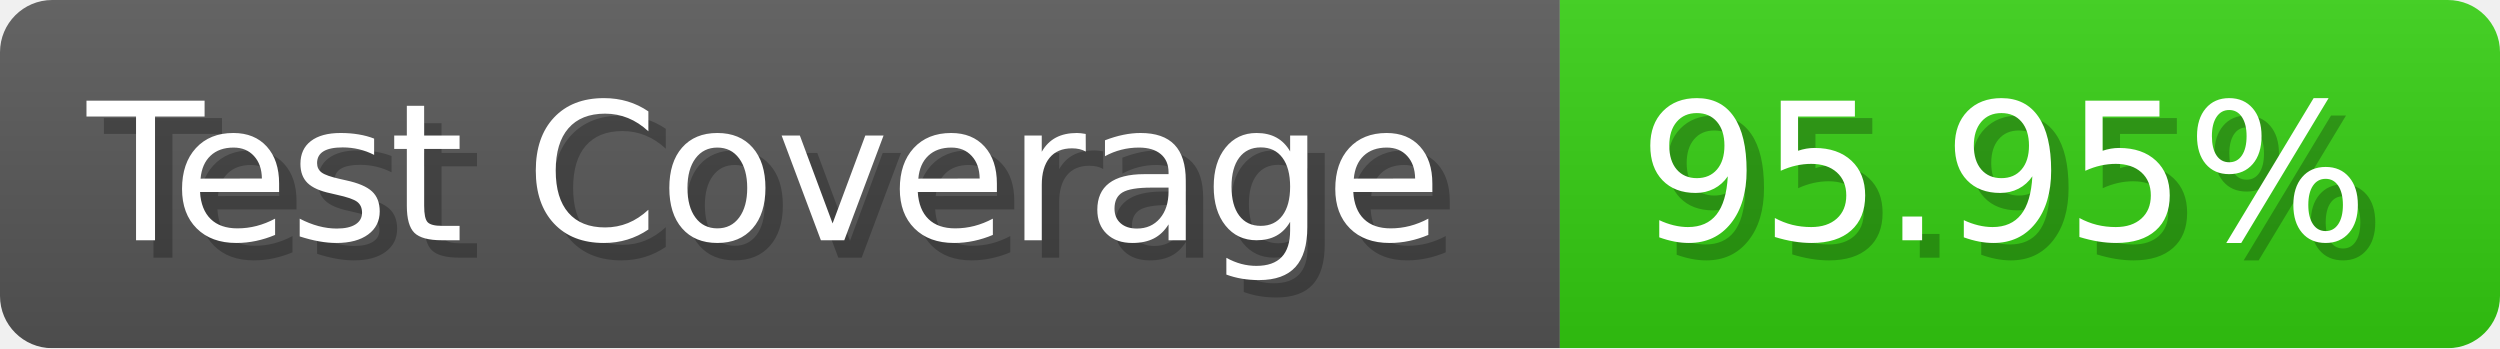
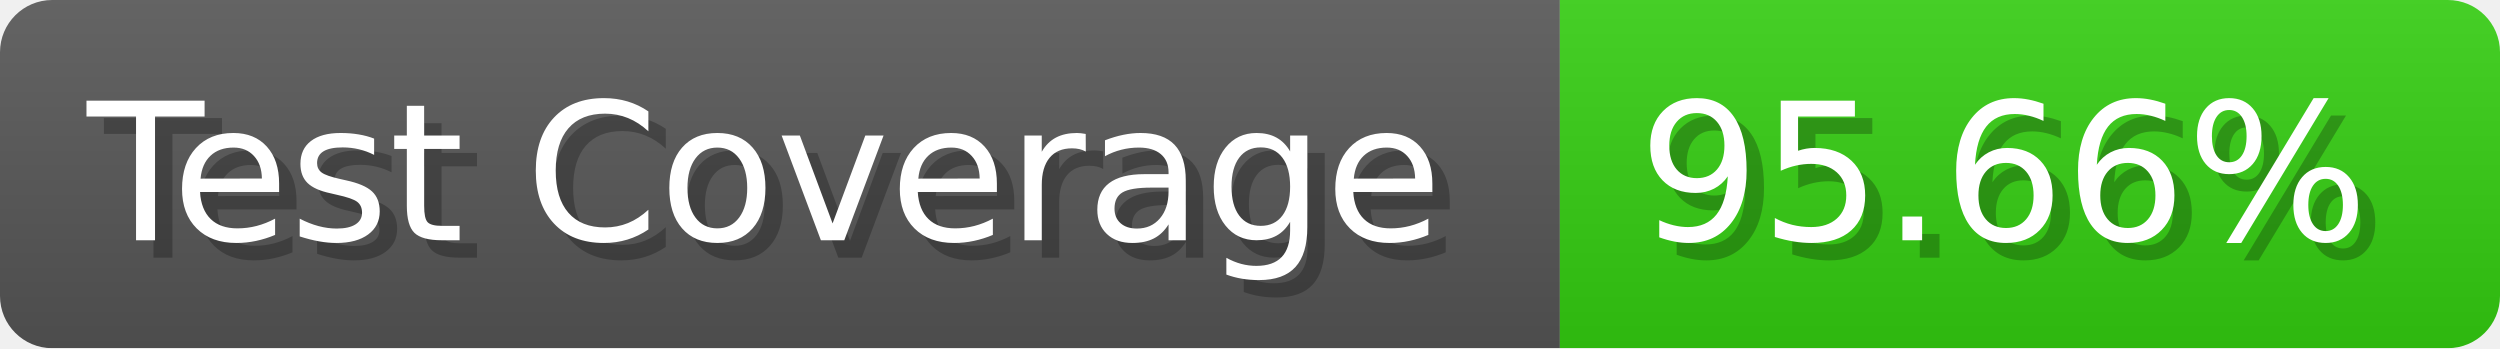
- <svg xmlns="http://www.w3.org/2000/svg" width="143.6" height="20" viewBox="0 0 1436 200" role="img" aria-label="Test Coverage: 95.95%">
+ <svg xmlns="http://www.w3.org/2000/svg" width="143.6" height="20" viewBox="0 0 1436 200" role="img" aria-label="Test Coverage: 95.66%">
  <linearGradient id="a" x2="0" y2="100%">
    <stop offset="0" stop-opacity=".1" stop-color="#EEE" />
    <stop offset="1" stop-opacity=".1" />
  </linearGradient>
  <mask id="m">
    <rect width="1436" height="200" rx="30" fill="#FFF" />
  </mask>
  <g mask="url(#m)">
    <rect width="896" height="200" fill="#555" />
    <rect width="540" height="200" fill="#3C1" x="896" />
    <rect width="1436" height="200" fill="url(#a)" />
  </g>
  <g aria-hidden="true" fill="#fff" text-anchor="start" font-family="Verdana,DejaVu Sans,sans-serif" font-size="110">
    <text x="60" y="148" textLength="796" fill="#000" opacity="0.25">Test Coverage</text>
    <text x="50" y="138" textLength="796">Test Coverage</text>
-     <text x="951" y="148" textLength="440" fill="#000" opacity="0.25">95.95%</text>
-     <text x="941" y="138" textLength="440">95.95%</text>
+     <text x="951" y="148" textLength="440" fill="#000" opacity="0.25">95.66%</text>
+     <text x="941" y="138" textLength="440">95.66%</text>
  </g>
</svg>
